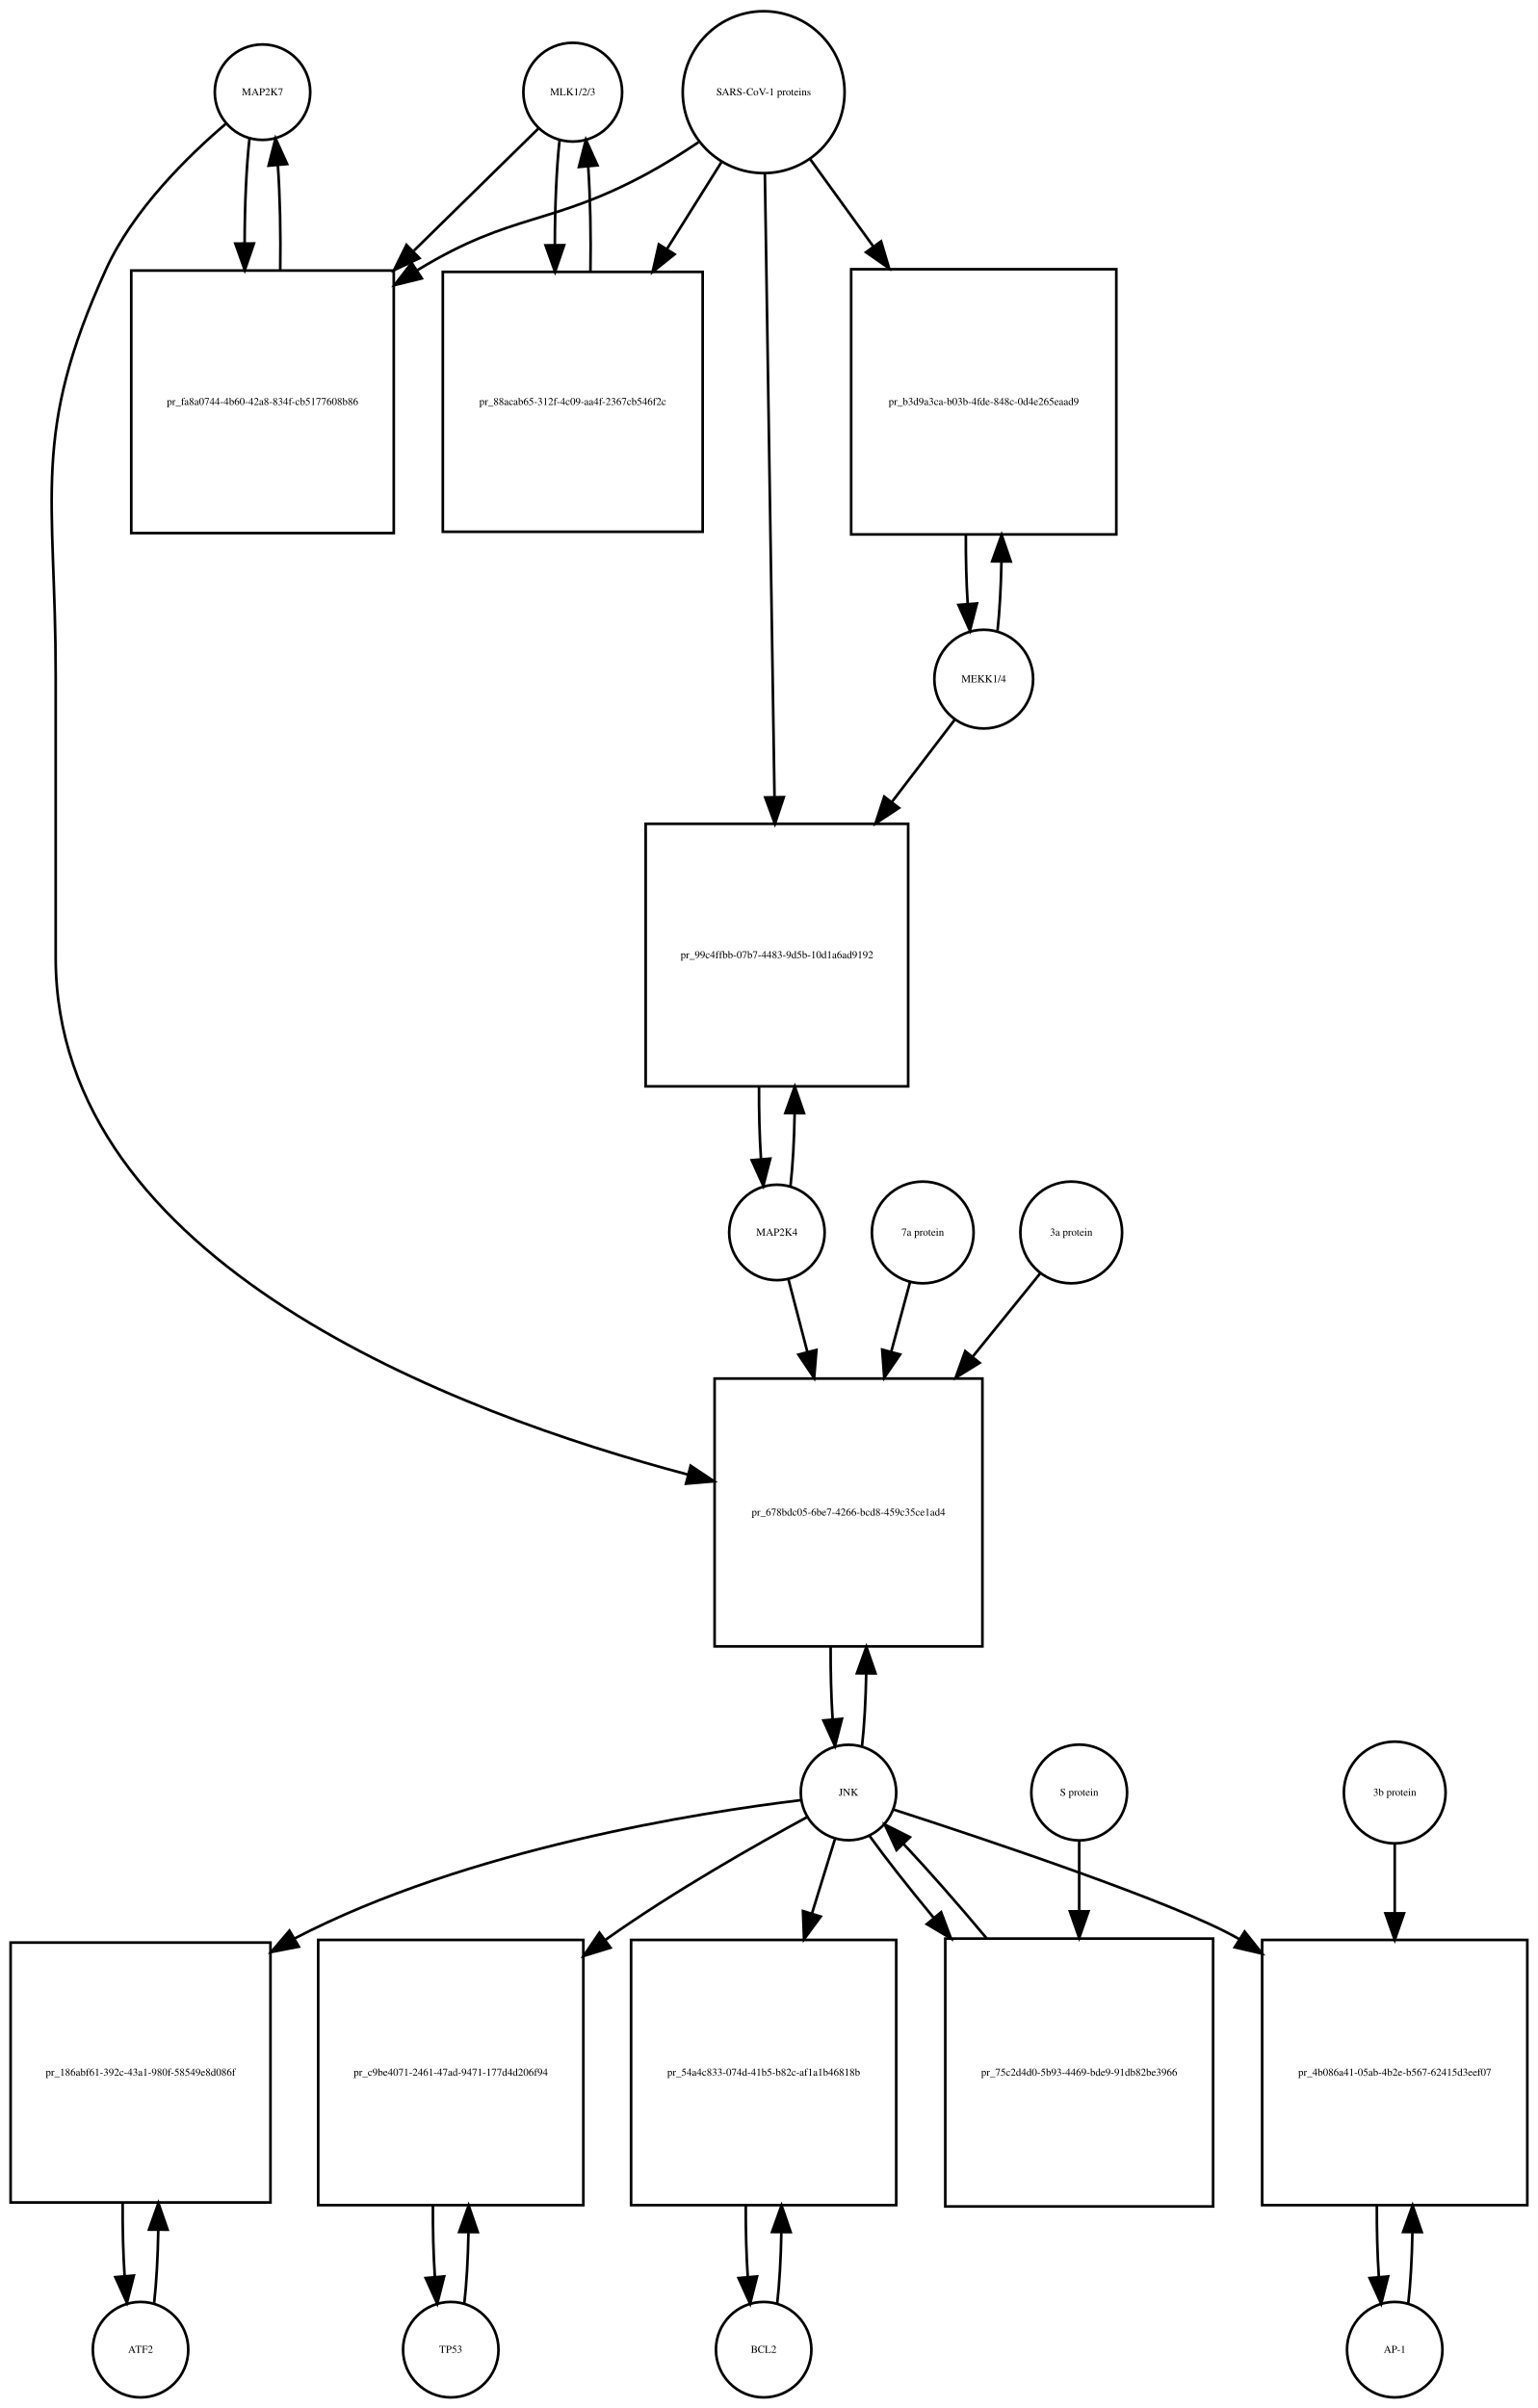
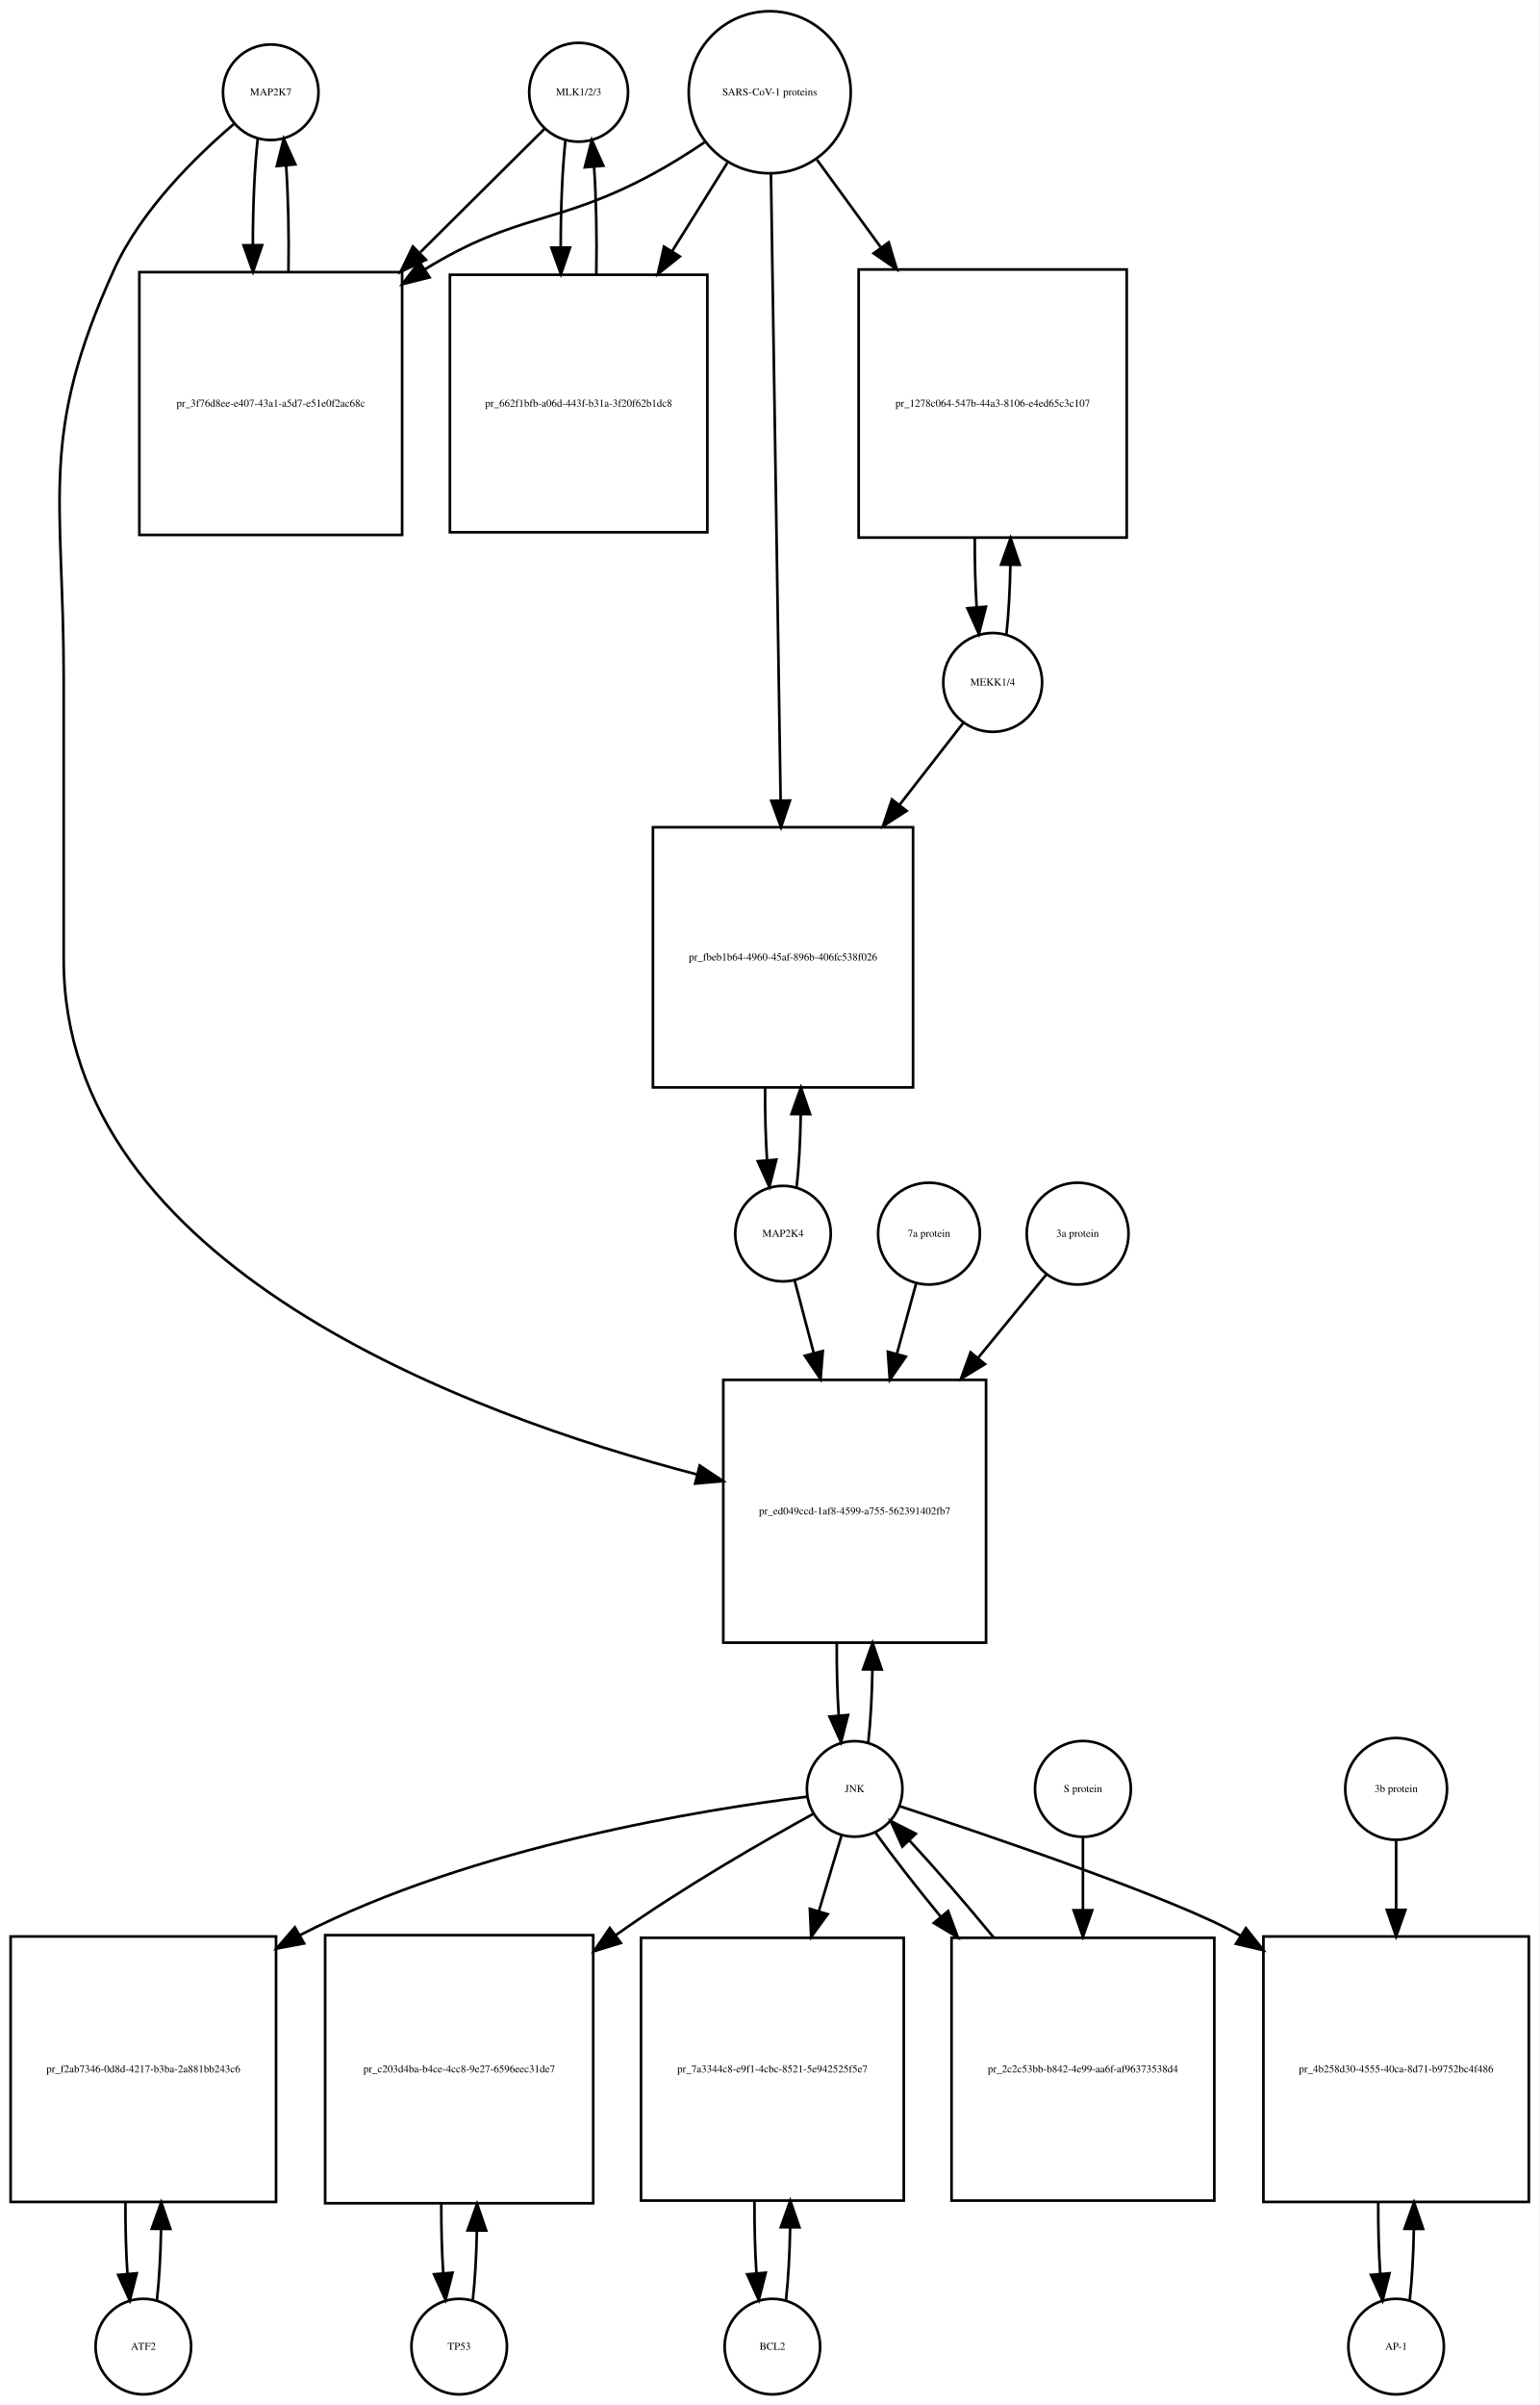
- <svg xmlns="http://www.w3.org/2000/svg" width="580pt" height="908pt" viewBox="0.00 0.00 580.00 908.01">
-   <g id="graph0" class="graph" transform="scale(1 1) rotate(0) translate(4 904.009)">
-     <polygon fill="white" stroke="none" points="-4,4 -4,-904.009 576,-904.009 576,4 -4,4" />
+ <svg xmlns="http://www.w3.org/2000/svg" width="580pt" height="906pt" viewBox="0.00 0.00 580.00 906.01">
+   <g id="graph0" class="graph" transform="scale(1 1) rotate(0) translate(4 902.009)">
+     <polygon fill="white" stroke="none" points="-4,4 -4,-902.009 576,-902.009 576,4 -4,4" />
    <g id="node1" class="node">
-       <ellipse fill="none" stroke="black" cx="95" cy="-869.25" rx="18" ry="18" />
-       <text text-anchor="middle" x="95" y="-868.05" font-family="Times,serif" font-size="4.00">MAP2K7</text>
+       <ellipse fill="none" stroke="black" cx="98" cy="-867.25" rx="18" ry="18" />
+       <text text-anchor="middle" x="98" y="-866.05" font-family="Times,serif" font-size="4.00">MAP2K7</text>
    </g>
    <g id="node2" class="node">
-       <polygon fill="none" stroke="black" points="144.5,-801.991 45.5,-801.991 45.5,-702.991 144.5,-702.991 144.5,-801.991" />
-       <text text-anchor="middle" x="95" y="-751.291" font-family="Times,serif" font-size="4.00">pr_fa8a0744-4b60-42a8-834f-cb5177608b86</text>
+       <polygon fill="none" stroke="black" points="147.5,-799.491 48.5,-799.491 48.5,-700.491 147.5,-700.491 147.5,-799.491" />
+       <text text-anchor="middle" x="98" y="-748.791" font-family="Times,serif" font-size="4.00">pr_3f76d8ee-e407-43a1-a5d7-e51e0f2ac68c</text>
    </g>
    <g id="edge1" class="edge">
-       <path fill="none" stroke="black" d="M90.099,-851.808C88.904,-841.233 88.288,-826.787 88.252,-812.226" />
-       <polygon fill="black" stroke="black" points="91.752,-812.195 88.319,-802.172 84.752,-812.148 91.752,-812.195" />
+       <path fill="none" stroke="black" d="M93.099,-849.736C91.898,-839.065 91.282,-824.469 91.251,-809.773" />
+       <polygon fill="black" stroke="black" points="94.752,-809.654 91.324,-799.629 87.752,-809.604 94.752,-809.654" />
    </g>
    <g id="node20" class="node">
-       <polygon fill="none" stroke="black" points="366.5,-384.184 265.5,-384.184 265.5,-283.184 366.5,-283.184 366.5,-384.184" />
-       <text text-anchor="middle" x="316" y="-332.484" font-family="Times,serif" font-size="4.00">pr_678bdc05-6be7-4266-bcd8-459c35ce1ad4</text>
+       <polygon fill="none" stroke="black" points="367.5,-382.184 268.5,-382.184 268.5,-283.184 367.5,-283.184 367.5,-382.184" />
+       <text text-anchor="middle" x="318" y="-331.484" font-family="Times,serif" font-size="4.00">pr_ed049ccd-1af8-4599-a755-562391402fb7</text>
    </g>
    <g id="edge2" class="edge">
-       <path fill="none" stroke="black" d="M81.141,-857.31C67.187,-845.432 46.295,-825.105 36,-802.491 7.508,-739.901 17,-717.699 17,-648.929 17,-648.929 17,-648.929 17,-542.868 17,-427.756 168.102,-371.099 255.473,-347.961" />
-       <polygon fill="black" stroke="black" points="256.469,-351.319 265.279,-345.433 254.722,-344.54 256.469,-351.319" />
+       <path fill="none" stroke="black" d="M84.138,-855.311C70.18,-843.435 49.286,-823.109 39,-800.491 10.35,-737.488 20,-715.14 20,-645.929 20,-645.929 20,-645.929 20,-540.368 20,-425.331 171.794,-369.219 258.709,-346.519" />
+       <polygon fill="black" stroke="black" points="259.627,-349.897 268.457,-344.042 257.903,-343.113 259.627,-349.897" />
    </g>
    <g id="edge3" class="edge">
-       <path fill="none" stroke="black" d="M101.681,-802.172C101.899,-815.756 101.602,-830.006 100.791,-841.78" />
-       <polygon fill="black" stroke="black" points="97.299,-841.537 99.901,-851.808 104.271,-842.156 97.299,-841.537" />
+       <path fill="none" stroke="black" d="M104.676,-799.629C104.902,-813.329 104.608,-827.724 103.794,-839.613" />
+       <polygon fill="black" stroke="black" points="100.294,-839.467 102.901,-849.736 107.267,-840.083 100.294,-839.467" />
    </g>
    <g id="node3" class="node">
-       <ellipse fill="none" stroke="black" cx="212" cy="-869.25" rx="18.623" ry="18.623" />
-       <text text-anchor="middle" x="212" y="-868.05" font-family="Times,serif" font-size="4.00">MLK1/2/3</text>
+       <ellipse fill="none" stroke="black" cx="214" cy="-867.25" rx="18.623" ry="18.623" />
+       <text text-anchor="middle" x="214" y="-866.05" font-family="Times,serif" font-size="4.00">MLK1/2/3</text>
    </g>
    <g id="edge4" class="edge">
-       <path fill="none" stroke="black" d="M199.032,-855.53C187.475,-844.194 169.713,-826.772 152.117,-809.514" />
-       <polygon fill="black" stroke="black" points="154.195,-806.65 144.605,-802.146 149.294,-811.647 154.195,-806.65" />
+       <path fill="none" stroke="black" d="M201.143,-853.475C189.633,-842.038 171.915,-824.434 154.393,-807.024" />
+       <polygon fill="black" stroke="black" points="156.475,-804.159 146.915,-799.593 151.541,-809.124 156.475,-804.159" />
    </g>
    <g id="node5" class="node">
-       <polygon fill="none" stroke="black" points="261,-801.491 163,-801.491 163,-703.491 261,-703.491 261,-801.491" />
-       <text text-anchor="middle" x="212" y="-751.291" font-family="Times,serif" font-size="4.00">pr_88acab65-312f-4c09-aa4f-2367cb546f2c</text>
+       <polygon fill="none" stroke="black" points="262.5,-798.491 165.5,-798.491 165.5,-701.491 262.5,-701.491 262.5,-798.491" />
+       <text text-anchor="middle" x="214" y="-748.791" font-family="Times,serif" font-size="4.00">pr_662f1bfb-a06d-443f-b31a-3f20f62b1dc8</text>
    </g>
    <g id="edge5" class="edge">
-       <path fill="none" stroke="black" d="M207.045,-851.317C205.867,-840.628 205.269,-826.129 205.25,-811.57" />
-       <polygon fill="black" stroke="black" points="208.751,-811.555 205.33,-801.528 201.751,-811.5 208.751,-811.555" />
+       <path fill="none" stroke="black" d="M209.045,-849.243C207.856,-838.406 207.258,-823.669 207.25,-808.908" />
+       <polygon fill="black" stroke="black" points="210.751,-808.762 207.339,-798.732 203.752,-808.701 210.751,-808.762" />
    </g>
    <g id="node4" class="node">
-       <ellipse fill="none" stroke="black" cx="284" cy="-869.25" rx="30.52" ry="30.52" />
-       <text text-anchor="middle" x="284" y="-868.05" font-family="Times,serif" font-size="4.00">SARS-CoV-1 proteins</text>
+       <ellipse fill="none" stroke="black" cx="286" cy="-867.25" rx="30.52" ry="30.52" />
+       <text text-anchor="middle" x="286" y="-866.05" font-family="Times,serif" font-size="4.00">SARS-CoV-1 proteins</text>
    </g>
    <g id="edge6" class="edge">
-       <path fill="none" stroke="black" d="M259.408,-850.367C253.221,-846.221 246.49,-841.999 240,-838.491 203.549,-818.787 189.438,-823.963 154,-802.491 153.808,-802.374 153.616,-802.257 153.423,-802.14" />
-       <polygon fill="black" stroke="black" points="155.075,-799.038 144.789,-796.498 151.246,-804.898 155.075,-799.038" />
+       <path fill="none" stroke="black" d="M261.408,-848.367C255.221,-844.221 248.49,-839.999 242,-836.491 205.549,-816.787 191.293,-822.2 156,-800.491 155.912,-800.436 155.824,-800.382 155.736,-800.328" />
+       <polygon fill="black" stroke="black" points="157.836,-797.521 147.563,-794.931 153.979,-803.362 157.836,-797.521" />
    </g>
    <g id="edge7" class="edge">
-       <path fill="none" stroke="black" d="M268.021,-842.781C261.946,-833.099 254.757,-821.639 247.589,-810.215" />
-       <polygon fill="black" stroke="black" points="250.41,-808.125 242.13,-801.515 244.48,-811.846 250.41,-808.125" />
+       <path fill="none" stroke="black" d="M270.021,-840.67C263.82,-830.744 256.457,-818.957 249.142,-807.246" />
+       <polygon fill="black" stroke="black" points="252.107,-805.387 243.841,-798.76 246.17,-809.096 252.107,-805.387" />
    </g>
    <g id="node17" class="node">
-       <polygon fill="none" stroke="black" points="417,-802.491 317,-802.491 317,-702.491 417,-702.491 417,-802.491" />
-       <text text-anchor="middle" x="367" y="-751.291" font-family="Times,serif" font-size="4.00">pr_b3d9a3ca-b03b-4fde-848c-0d4e265eaad9</text>
+       <polygon fill="none" stroke="black" points="420.5,-800.491 319.5,-800.491 319.5,-699.491 420.5,-699.491 420.5,-800.491" />
+       <text text-anchor="middle" x="370" y="-748.791" font-family="Times,serif" font-size="4.00">pr_1278c064-547b-44a3-8106-e4ed65c3c107</text>
    </g>
    <g id="edge8" class="edge">
-       <path fill="none" stroke="black" d="M301.602,-843.912C308.571,-834.277 316.904,-822.755 325.251,-811.215" />
-       <polygon fill="black" stroke="black" points="328.287,-812.989 331.311,-802.835 322.615,-808.887 328.287,-812.989" />
+       <path fill="none" stroke="black" d="M303.814,-841.806C310.867,-832.129 319.301,-820.557 327.748,-808.966" />
+       <polygon fill="black" stroke="black" points="330.82,-810.693 333.881,-800.55 325.163,-806.57 330.82,-810.693" />
    </g>
    <g id="node19" class="node">
-       <polygon fill="none" stroke="black" points="338.5,-593.368 239.5,-593.368 239.5,-494.368 338.5,-494.368 338.5,-593.368" />
-       <text text-anchor="middle" x="289" y="-542.668" font-family="Times,serif" font-size="4.00">pr_99c4ffbb-07b7-4483-9d5b-10d1a6ad9192</text>
+       <polygon fill="none" stroke="black" points="340,-590.368 242,-590.368 242,-492.368 340,-492.368 340,-590.368" />
+       <text text-anchor="middle" x="291" y="-540.168" font-family="Times,serif" font-size="4.00">pr_fbeb1b64-4960-45af-896b-406fc538f026</text>
    </g>
    <g id="edge9" class="edge">
-       <path fill="none" stroke="black" d="M284.461,-838.406C285.285,-785.163 287.02,-672.901 288.091,-603.676" />
-       <polygon fill="black" stroke="black" points="291.595,-603.422 288.25,-593.369 284.596,-603.313 291.595,-603.422" />
+       <path fill="none" stroke="black" d="M286.461,-836.36C287.287,-782.886 289.03,-669.971 290.1,-600.686" />
+       <polygon fill="black" stroke="black" points="293.604,-600.428 290.259,-590.375 286.605,-600.32 293.604,-600.428" />
    </g>
    <g id="edge10" class="edge">
-       <path fill="none" stroke="black" d="M218.67,-801.528C218.904,-815.085 218.624,-829.356 217.83,-841.206" />
-       <polygon fill="black" stroke="black" points="214.33,-841.052 216.955,-851.317 221.304,-841.655 214.33,-841.052" />
+       <path fill="none" stroke="black" d="M220.661,-798.732C220.91,-812.458 220.636,-826.956 219.837,-838.984" />
+       <polygon fill="black" stroke="black" points="216.324,-838.98 218.955,-849.243 223.299,-839.579 216.324,-838.98" />
    </g>
    <g id="node6" class="node">
-       <ellipse fill="none" stroke="black" cx="49" cy="-18" rx="18" ry="18" />
-       <text text-anchor="middle" x="49" y="-16.8" font-family="Times,serif" font-size="4.00">ATF2</text>
+       <ellipse fill="none" stroke="black" cx="50" cy="-18" rx="18" ry="18" />
+       <text text-anchor="middle" x="50" y="-16.8" font-family="Times,serif" font-size="4.00">ATF2</text>
    </g>
    <g id="node7" class="node">
-       <polygon fill="none" stroke="black" points="98,-171.5 7.10543e-15,-171.5 7.10543e-15,-73.5 98,-73.5 98,-171.5" />
-       <text text-anchor="middle" x="49" y="-121.3" font-family="Times,serif" font-size="4.00">pr_186abf61-392c-43a1-980f-58549e8d086f</text>
+       <polygon fill="none" stroke="black" points="100,-172.5 0,-172.5 0,-72.5 100,-72.5 100,-172.5" />
+       <text text-anchor="middle" x="50" y="-121.3" font-family="Times,serif" font-size="4.00">pr_f2ab7346-0d8d-4217-b3ba-2a881bb243c6</text>
    </g>
    <g id="edge11" class="edge">
-       <path fill="none" stroke="black" d="M54.139,-35.679C55.009,-43.399 55.526,-53.079 55.692,-63.133" />
-       <polygon fill="black" stroke="black" points="52.192,-63.268 55.74,-73.251 59.192,-63.235 52.192,-63.268" />
+       <path fill="none" stroke="black" d="M55.1,-35.342C55.962,-42.84 56.486,-52.236 56.672,-62.044" />
+       <polygon fill="black" stroke="black" points="53.175,-62.376 56.745,-72.352 60.175,-62.327 53.175,-62.376" />
    </g>
    <g id="edge12" class="edge">
-       <path fill="none" stroke="black" d="M42.26,-73.251C42.195,-63.759 42.44,-54.129 42.994,-45.669" />
-       <polygon fill="black" stroke="black" points="46.483,-45.944 43.861,-35.679 39.509,-45.338 46.483,-45.944" />
+       <path fill="none" stroke="black" d="M43.255,-72.352C43.21,-63.063 43.462,-53.683 44.009,-45.433" />
+       <polygon fill="black" stroke="black" points="47.507,-45.611 44.9,-35.342 40.534,-44.996 47.507,-45.611" />
    </g>
    <g id="node8" class="node">
-       <ellipse fill="none" stroke="black" cx="316" cy="-228.092" rx="18" ry="18" />
-       <text text-anchor="middle" x="316" y="-226.892" font-family="Times,serif" font-size="4.00">JNK</text>
+       <ellipse fill="none" stroke="black" cx="318" cy="-228.092" rx="18" ry="18" />
+       <text text-anchor="middle" x="318" y="-226.892" font-family="Times,serif" font-size="4.00">JNK</text>
    </g>
    <g id="edge13" class="edge">
-       <path fill="none" stroke="black" d="M297.965,-225.194C260.506,-220.675 172.33,-207.001 107,-173 106.908,-172.952 106.817,-172.904 106.725,-172.856" />
-       <polygon fill="black" stroke="black" points="108.682,-169.945 98.278,-167.944 105.163,-175.997 108.682,-169.945" />
+       <path fill="none" stroke="black" d="M299.988,-225.15C262.573,-220.547 174.473,-206.726 109,-173 108.907,-172.952 108.814,-172.904 108.721,-172.856" />
+       <polygon fill="black" stroke="black" points="110.577,-169.886 100.163,-167.937 107.089,-175.955 110.577,-169.886" />
    </g>
    <g id="node10" class="node">
-       <polygon fill="none" stroke="black" points="216,-172.5 116,-172.5 116,-72.5 216,-72.5 216,-172.5" />
-       <text text-anchor="middle" x="166" y="-121.3" font-family="Times,serif" font-size="4.00">pr_c9be4071-2461-47ad-9471-177d4d206f94</text>
+       <polygon fill="none" stroke="black" points="219.5,-173 118.5,-173 118.5,-72 219.5,-72 219.5,-173" />
+       <text text-anchor="middle" x="169" y="-121.3" font-family="Times,serif" font-size="4.00">pr_c203d4ba-b4ce-4cc8-9e27-6596eec31de7</text>
    </g>
    <g id="edge14" class="edge">
-       <path fill="none" stroke="black" d="M300.39,-218.825C281.875,-208.792 250.33,-190.976 225,-173 224.724,-172.804 224.448,-172.607 224.171,-172.41" />
-       <polygon fill="black" stroke="black" points="226.225,-169.576 216.102,-166.449 222.066,-175.206 226.225,-169.576" />
+       <path fill="none" stroke="black" d="M302.572,-218.795C284.27,-208.734 253.081,-190.891 228,-173 227.915,-172.939 227.83,-172.879 227.745,-172.818" />
+       <polygon fill="black" stroke="black" points="229.899,-170.058 219.775,-166.934 225.742,-175.689 229.899,-170.058" />
    </g>
    <g id="node12" class="node">
-       <polygon fill="none" stroke="black" points="334,-172.5 234,-172.5 234,-72.5 334,-72.5 334,-172.5" />
-       <text text-anchor="middle" x="284" y="-121.3" font-family="Times,serif" font-size="4.00">pr_54a4c833-074d-41b5-b82c-af1a1b46818b</text>
+       <polygon fill="none" stroke="black" points="336.5,-172 237.5,-172 237.5,-73 336.5,-73 336.5,-172" />
+       <text text-anchor="middle" x="287" y="-121.3" font-family="Times,serif" font-size="4.00">pr_7a3344c8-e9f1-4cbc-8521-5e942525f5e7</text>
    </g>
    <g id="edge15" class="edge">
-       <path fill="none" stroke="black" d="M310.859,-210.448C308.449,-202.647 305.416,-192.83 302.265,-182.627" />
-       <polygon fill="black" stroke="black" points="305.518,-181.3 299.222,-172.779 298.83,-183.366 305.518,-181.3" />
+       <path fill="none" stroke="black" d="M313.019,-210.448C310.634,-202.479 307.62,-192.407 304.496,-181.967" />
+       <polygon fill="black" stroke="black" points="307.831,-180.903 301.611,-172.326 301.125,-182.91 307.831,-180.903" />
    </g>
    <g id="node14" class="node">
      <polygon fill="none" stroke="black" points="572,-172.5 472,-172.5 472,-72.5 572,-72.5 572,-172.5" />
-       <text text-anchor="middle" x="522" y="-121.3" font-family="Times,serif" font-size="4.00">pr_4b086a41-05ab-4b2e-b567-62415d3eef07</text>
+       <text text-anchor="middle" x="522" y="-121.3" font-family="Times,serif" font-size="4.00">pr_4b258d30-4555-40ca-8d71-b9752bc4f486</text>
    </g>
    <g id="edge16" class="edge">
-       <path fill="none" stroke="black" d="M332.896,-221.69C366.4,-210.847 440.002,-186.331 463,-173 463.094,-172.946 463.188,-172.891 463.282,-172.836" />
-       <polygon fill="black" stroke="black" points="465.392,-175.643 471.985,-167.35 461.659,-169.722 465.392,-175.643" />
+       <path fill="none" stroke="black" d="M334.919,-221.588C368.082,-210.67 440.365,-186.188 463,-173 463.094,-172.945 463.188,-172.89 463.282,-172.835" />
+       <polygon fill="black" stroke="black" points="465.397,-175.639 471.976,-167.334 461.654,-169.724 465.397,-175.639" />
    </g>
    <g id="edge17" class="edge">
-       <path fill="none" stroke="black" d="M321.1,-245.608C321.971,-253.265 322.497,-262.882 322.678,-272.907" />
-       <polygon fill="black" stroke="black" points="319.179,-273.035 322.745,-283.012 326.179,-272.989 319.179,-273.035" />
+       <path fill="none" stroke="black" d="M323.126,-245.673C323.996,-253.352 324.517,-262.986 324.687,-273.004" />
+       <polygon fill="black" stroke="black" points="321.188,-273.111 324.742,-283.092 328.188,-273.073 321.188,-273.111" />
    </g>
    <g id="node23" class="node">
-       <polygon fill="none" stroke="black" points="453.5,-173 352.5,-173 352.5,-72 453.5,-72 453.5,-173" />
-       <text text-anchor="middle" x="403" y="-121.3" font-family="Times,serif" font-size="4.00">pr_75c2d4d0-5b93-4469-bde9-91db82be3966</text>
+       <polygon fill="none" stroke="black" points="453.5,-172 354.5,-172 354.5,-73 453.5,-73 453.5,-172" />
+       <text text-anchor="middle" x="404" y="-121.3" font-family="Times,serif" font-size="4.00">pr_2c2c53bb-b842-4e99-aa6f-af96373538d4</text>
    </g>
    <g id="edge18" class="edge">
-       <path fill="none" stroke="black" d="M323.882,-211.807C329.921,-203.393 338.598,-192.363 348.026,-180.963" />
-       <polygon fill="black" stroke="black" points="350.922,-182.956 354.651,-173.039 345.552,-178.467 350.922,-182.956" />
+       <path fill="none" stroke="black" d="M325.734,-211.807C331.881,-203.127 340.806,-191.664 350.466,-179.883" />
+       <polygon fill="black" stroke="black" points="353.212,-182.054 356.897,-172.121 347.822,-177.588 353.212,-182.054" />
    </g>
    <g id="node9" class="node">
-       <ellipse fill="none" stroke="black" cx="166" cy="-18" rx="18" ry="18" />
-       <text text-anchor="middle" x="166" y="-16.8" font-family="Times,serif" font-size="4.00">TP53</text>
+       <ellipse fill="none" stroke="black" cx="169" cy="-18" rx="18" ry="18" />
+       <text text-anchor="middle" x="169" y="-16.8" font-family="Times,serif" font-size="4.00">TP53</text>
    </g>
    <g id="edge19" class="edge">
-       <path fill="none" stroke="black" d="M171.1,-35.342C171.962,-42.84 172.486,-52.236 172.672,-62.044" />
-       <polygon fill="black" stroke="black" points="169.175,-62.376 172.745,-72.352 176.174,-62.327 169.175,-62.376" />
+       <path fill="none" stroke="black" d="M174.128,-35.582C174.962,-42.947 175.475,-52.111 175.665,-61.684" />
+       <polygon fill="black" stroke="black" points="172.166,-61.78 175.747,-71.751 179.166,-61.723 172.166,-61.78" />
    </g>
    <g id="edge20" class="edge">
-       <path fill="none" stroke="black" d="M159.255,-72.352C159.21,-63.063 159.462,-53.683 160.009,-45.433" />
-       <polygon fill="black" stroke="black" points="163.507,-45.611 160.9,-35.342 156.534,-44.996 163.507,-45.611" />
+       <path fill="none" stroke="black" d="M162.253,-71.751C162.222,-62.774 162.467,-53.735 162.989,-45.738" />
+       <polygon fill="black" stroke="black" points="166.493,-45.848 163.872,-35.582 159.519,-45.242 166.493,-45.848" />
    </g>
    <g id="node11" class="node">
-       <ellipse fill="none" stroke="black" cx="284" cy="-18" rx="18" ry="18" />
-       <text text-anchor="middle" x="284" y="-16.8" font-family="Times,serif" font-size="4.00">BCL2</text>
+       <ellipse fill="none" stroke="black" cx="287" cy="-18" rx="18" ry="18" />
+       <text text-anchor="middle" x="287" y="-16.8" font-family="Times,serif" font-size="4.00">BCL2</text>
    </g>
    <g id="edge21" class="edge">
-       <path fill="none" stroke="black" d="M289.1,-35.342C289.962,-42.84 290.486,-52.236 290.672,-62.044" />
-       <polygon fill="black" stroke="black" points="287.175,-62.376 290.745,-72.352 294.174,-62.327 287.175,-62.376" />
+       <path fill="none" stroke="black" d="M292.126,-35.566C292.996,-43.238 293.517,-52.864 293.687,-62.873" />
+       <polygon fill="black" stroke="black" points="290.188,-62.971 293.742,-72.951 297.188,-62.933 290.188,-62.971" />
    </g>
    <g id="edge22" class="edge">
-       <path fill="none" stroke="black" d="M277.255,-72.352C277.21,-63.063 277.462,-53.683 278.009,-45.433" />
-       <polygon fill="black" stroke="black" points="281.507,-45.611 278.9,-35.342 274.534,-44.996 281.507,-45.611" />
+       <path fill="none" stroke="black" d="M280.258,-72.951C280.201,-63.597 280.443,-54.122 280.987,-45.779" />
+       <polygon fill="black" stroke="black" points="284.495,-45.832 281.874,-35.566 277.521,-45.226 284.495,-45.832" />
    </g>
    <g id="node13" class="node">
      <ellipse fill="none" stroke="black" cx="522" cy="-18" rx="18" ry="18" />
      <text text-anchor="middle" x="522" y="-16.8" font-family="Times,serif" font-size="4.00">AP-1</text>
    </g>
    <g id="edge23" class="edge">
      <path fill="none" stroke="black" d="M527.1,-35.342C527.962,-42.84 528.486,-52.236 528.672,-62.044" />
      <polygon fill="black" stroke="black" points="525.175,-62.376 528.745,-72.352 532.174,-62.327 525.175,-62.376" />
    </g>
    <g id="edge24" class="edge">
      <path fill="none" stroke="black" d="M515.255,-72.352C515.21,-63.063 515.462,-53.683 516.009,-45.433" />
      <polygon fill="black" stroke="black" points="519.507,-45.611 516.9,-35.342 512.534,-44.996 519.507,-45.611" />
    </g>
    <g id="node15" class="node">
      <ellipse fill="none" stroke="black" cx="522" cy="-228.092" rx="19.184" ry="19.184" />
      <text text-anchor="middle" x="522" y="-226.892" font-family="Times,serif" font-size="4.00">3b protein</text>
    </g>
    <g id="edge25" class="edge">
      <path fill="none" stroke="black" d="M522,-208.572C522,-201.135 522,-192.112 522,-182.757" />
      <polygon fill="black" stroke="black" points="525.5,-182.535 522,-172.535 518.5,-182.535 525.5,-182.535" />
    </g>
    <g id="node16" class="node">
-       <ellipse fill="none" stroke="black" cx="367" cy="-647.929" rx="18.623" ry="18.623" />
-       <text text-anchor="middle" x="367" y="-646.729" font-family="Times,serif" font-size="4.00">MEKK1/4</text>
+       <ellipse fill="none" stroke="black" cx="370" cy="-644.929" rx="18.623" ry="18.623" />
+       <text text-anchor="middle" x="370" y="-643.729" font-family="Times,serif" font-size="4.00">MEKK1/4</text>
    </g>
    <g id="edge26" class="edge">
-       <path fill="none" stroke="black" d="M372.206,-666.224C373.005,-673.567 373.494,-682.601 373.673,-692.013" />
-       <polygon fill="black" stroke="black" points="370.175,-692.337 373.745,-702.313 377.175,-692.288 370.175,-692.337" />
+       <path fill="none" stroke="black" d="M375.193,-663.19C376.001,-670.601 376.494,-679.741 376.674,-689.264" />
+       <polygon fill="black" stroke="black" points="373.174,-689.297 376.746,-699.271 380.173,-689.246 373.174,-689.297" />
    </g>
    <g id="edge27" class="edge">
-       <path fill="none" stroke="black" d="M356.154,-632.738C349.76,-624.371 341.204,-613.176 332.345,-601.584" />
-       <polygon fill="black" stroke="black" points="335.04,-599.346 326.187,-593.526 329.478,-603.596 335.04,-599.346" />
+       <path fill="none" stroke="black" d="M359.015,-629.807C352.539,-621.482 343.874,-610.341 334.901,-598.806" />
+       <polygon fill="black" stroke="black" points="337.566,-596.532 328.663,-590.787 332.041,-600.83 337.566,-596.532" />
    </g>
    <g id="edge28" class="edge">
-       <path fill="none" stroke="black" d="M360.255,-702.313C360.212,-693.406 360.441,-684.414 360.942,-676.415" />
-       <polygon fill="black" stroke="black" points="364.449,-676.481 361.794,-666.224 357.473,-675.898 364.449,-676.481" />
+       <path fill="none" stroke="black" d="M363.254,-699.271C363.217,-690.353 363.451,-681.363 363.954,-673.37" />
+       <polygon fill="black" stroke="black" points="367.459,-673.448 364.807,-663.19 360.484,-672.863 367.459,-673.448" />
    </g>
    <g id="node18" class="node">
-       <ellipse fill="none" stroke="black" cx="289" cy="-439.276" rx="18" ry="18" />
-       <text text-anchor="middle" x="289" y="-438.076" font-family="Times,serif" font-size="4.00">MAP2K4</text>
+       <ellipse fill="none" stroke="black" cx="291" cy="-437.276" rx="18" ry="18" />
+       <text text-anchor="middle" x="291" y="-436.076" font-family="Times,serif" font-size="4.00">MAP2K4</text>
    </g>
    <g id="edge29" class="edge">
-       <path fill="none" stroke="black" d="M294.126,-456.857C294.996,-464.536 295.517,-474.17 295.687,-484.188" />
-       <polygon fill="black" stroke="black" points="292.188,-484.295 295.742,-494.276 299.188,-484.257 292.188,-484.295" />
+       <path fill="none" stroke="black" d="M296.139,-454.888C297.009,-462.577 297.526,-472.219 297.692,-482.233" />
+       <polygon fill="black" stroke="black" points="294.192,-482.328 297.74,-492.311 301.192,-482.294 294.192,-482.328" />
    </g>
    <g id="edge30" class="edge">
-       <path fill="none" stroke="black" d="M293.338,-421.632C295.349,-413.917 297.873,-404.232 300.501,-394.151" />
-       <polygon fill="black" stroke="black" points="303.903,-394.975 303.038,-384.415 297.129,-393.209 303.903,-394.975" />
+       <path fill="none" stroke="black" d="M295.338,-419.792C297.371,-412.066 299.93,-402.345 302.589,-392.24" />
+       <polygon fill="black" stroke="black" points="305.996,-393.048 305.156,-382.487 299.226,-391.267 305.996,-393.048" />
    </g>
    <g id="edge31" class="edge">
-       <path fill="none" stroke="black" d="M282.258,-494.276C282.201,-484.913 282.443,-475.43 282.987,-467.078" />
-       <polygon fill="black" stroke="black" points="286.496,-467.122 283.874,-456.857 279.522,-466.517 286.496,-467.122" />
+       <path fill="none" stroke="black" d="M284.26,-492.311C284.196,-482.961 284.434,-473.478 284.975,-465.12" />
+       <polygon fill="black" stroke="black" points="288.486,-465.153 285.861,-454.888 281.512,-464.549 288.486,-465.153" />
    </g>
    <g id="edge32" class="edge">
-       <path fill="none" stroke="black" d="M309.255,-283.012C309.21,-273.624 309.462,-264.144 310.009,-255.806" />
-       <polygon fill="black" stroke="black" points="313.517,-255.875 310.9,-245.608 306.543,-255.266 313.517,-255.875" />
+       <path fill="none" stroke="black" d="M311.258,-283.092C311.201,-273.729 311.443,-264.246 311.987,-255.894" />
+       <polygon fill="black" stroke="black" points="315.496,-255.938 312.874,-245.673 308.522,-255.333 315.496,-255.938" />
    </g>
    <g id="node21" class="node">
-       <ellipse fill="none" stroke="black" cx="344" cy="-439.276" rx="19.184" ry="19.184" />
-       <text text-anchor="middle" x="344" y="-438.076" font-family="Times,serif" font-size="4.00">7a protein</text>
+       <ellipse fill="none" stroke="black" cx="346" cy="-437.276" rx="19.184" ry="19.184" />
+       <text text-anchor="middle" x="346" y="-436.076" font-family="Times,serif" font-size="4.00">7a protein</text>
    </g>
    <g id="edge33" class="edge">
-       <path fill="none" stroke="black" d="M339.25,-420.703C337.214,-413.17 334.705,-403.888 332.097,-394.24" />
-       <polygon fill="black" stroke="black" points="335.458,-393.26 329.47,-384.519 328.701,-395.086 335.458,-393.26" />
+       <path fill="none" stroke="black" d="M341.123,-418.406C339.055,-410.828 336.516,-401.526 333.887,-391.893" />
+       <polygon fill="black" stroke="black" points="337.251,-390.926 331.242,-382.201 330.498,-392.769 337.251,-390.926" />
    </g>
    <g id="node22" class="node">
-       <ellipse fill="none" stroke="black" cx="400" cy="-439.276" rx="19.184" ry="19.184" />
-       <text text-anchor="middle" x="400" y="-438.076" font-family="Times,serif" font-size="4.00">3a protein</text>
+       <ellipse fill="none" stroke="black" cx="402" cy="-437.276" rx="19.184" ry="19.184" />
+       <text text-anchor="middle" x="402" y="-436.076" font-family="Times,serif" font-size="4.00">3a protein</text>
    </g>
    <g id="edge34" class="edge">
-       <path fill="none" stroke="black" d="M388.32,-423.872C381.507,-415.47 372.416,-404.258 362.984,-392.626" />
-       <polygon fill="black" stroke="black" points="365.441,-390.099 356.424,-384.536 360.004,-394.508 365.441,-390.099" />
+       <path fill="none" stroke="black" d="M390.32,-422.011C383.368,-413.52 374.043,-402.13 364.404,-390.359" />
+       <polygon fill="black" stroke="black" points="367.091,-388.115 358.047,-382.595 361.674,-392.549 367.091,-388.115" />
    </g>
    <g id="edge35" class="edge">
-       <path fill="none" stroke="black" d="M368.124,-173.058C357.512,-185.77 346.206,-198.661 336.784,-208.663" />
-       <polygon fill="black" stroke="black" points="334.118,-206.385 329.681,-216.006 339.149,-211.252 334.118,-206.385" />
+       <path fill="none" stroke="black" d="M370.398,-172.092C359.737,-185.047 348.288,-198.269 338.756,-208.502" />
+       <polygon fill="black" stroke="black" points="335.96,-206.361 331.574,-216.006 341.017,-211.202 335.96,-206.361" />
    </g>
    <g id="node24" class="node">
-       <ellipse fill="none" stroke="black" cx="403" cy="-228.092" rx="18.062" ry="18.062" />
-       <text text-anchor="middle" x="403" y="-226.892" font-family="Times,serif" font-size="4.00">S protein</text>
+       <ellipse fill="none" stroke="black" cx="404" cy="-228.092" rx="18.062" ry="18.062" />
+       <text text-anchor="middle" x="404" y="-226.892" font-family="Times,serif" font-size="4.00">S protein</text>
    </g>
    <g id="edge36" class="edge">
-       <path fill="none" stroke="black" d="M403,-209.986C403,-202.479 403,-193.174 403,-183.475" />
-       <polygon fill="black" stroke="black" points="406.5,-183.286 403,-173.286 399.5,-183.286 406.5,-183.286" />
+       <path fill="none" stroke="black" d="M404,-209.986C404,-202.228 404,-192.548 404,-182.5" />
+       <polygon fill="black" stroke="black" points="407.5,-182.386 404,-172.386 400.5,-182.386 407.5,-182.386" />
    </g>
  </g>
</svg>
